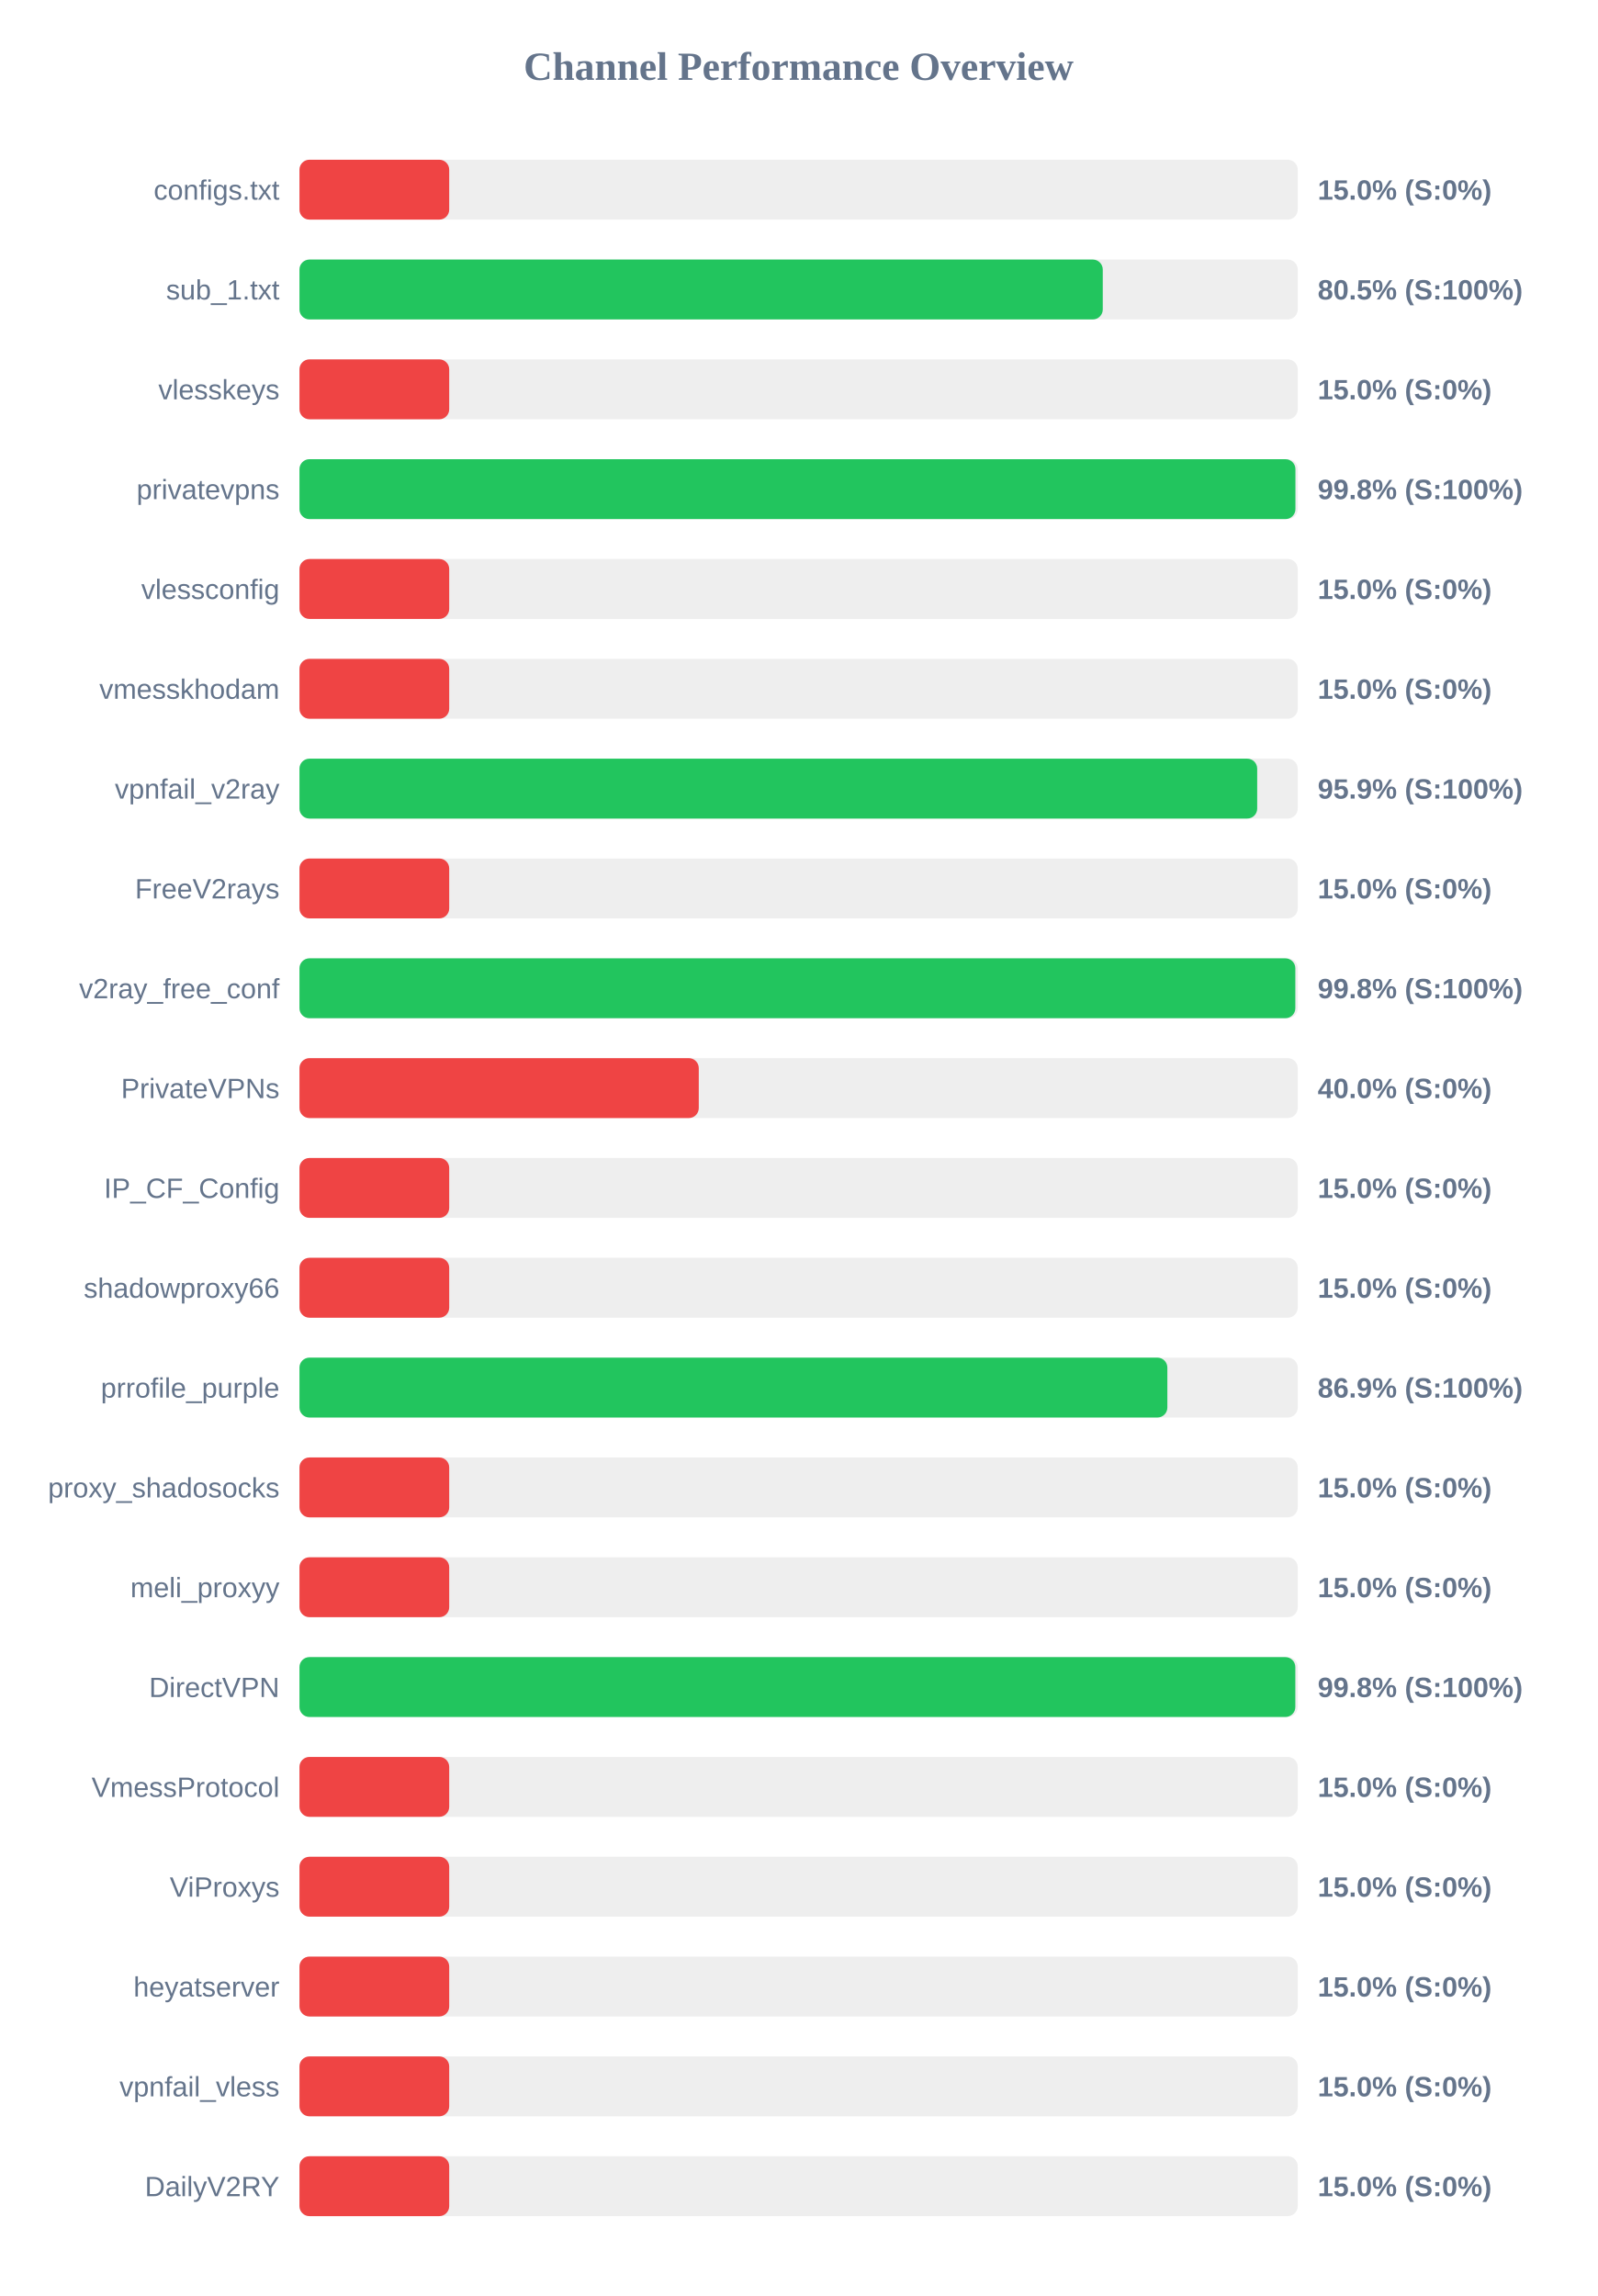
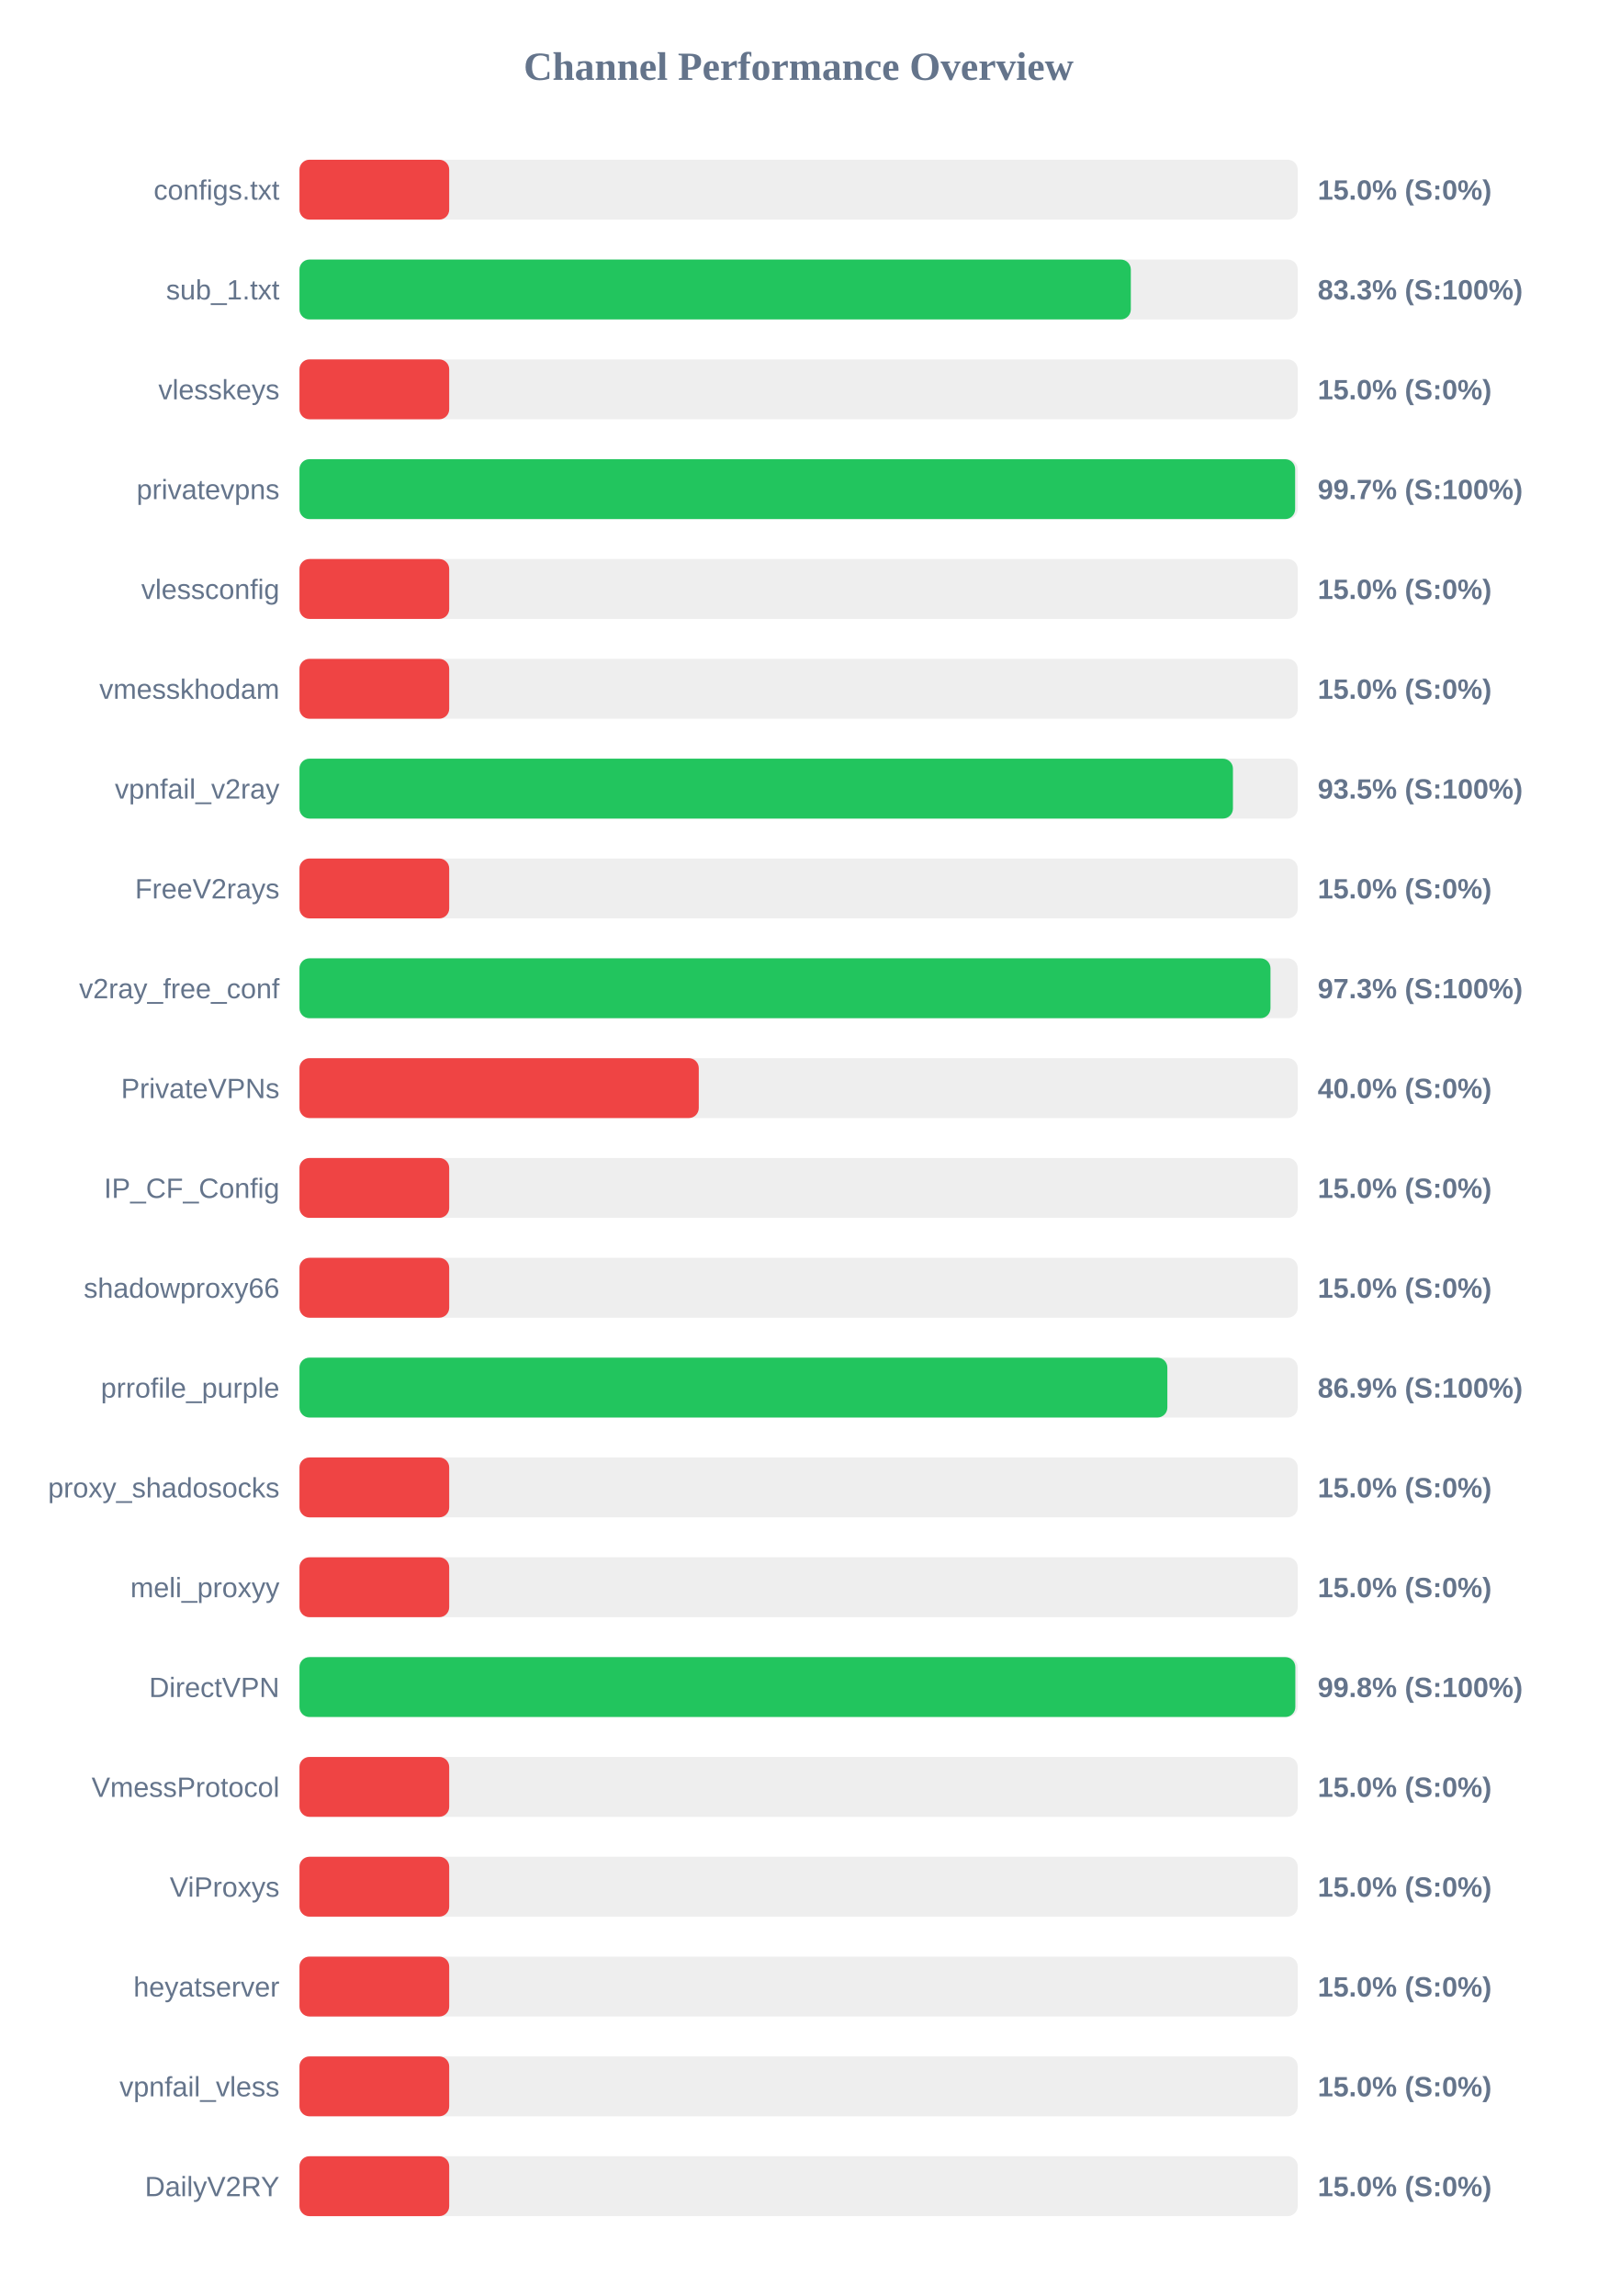
<svg xmlns="http://www.w3.org/2000/svg" width="800" height="1150" version="1.1">
  <style>
        .row { font: 14px Arial; fill: #64748b; }
        .score { font: bold 14px Arial; fill: #64748b; }
    </style>
  <text x="400" y="40" text-anchor="middle" font-size="20px" font-weight="bold" fill="#64748b">Channel Performance Overview</text>
  <rect x="150" y="80" width="500" height="30" fill="#eee" rx="5" />
  <rect x="150" y="80" width="75.0" height="30" fill="#ef4444" rx="5" />
  <text x="140" y="100" text-anchor="end" class="row">configs.txt</text>
  <text x="660" y="100" text-anchor="start" class="score">15.0% (S:0%)</text>
  <rect x="150" y="130" width="500" height="30" fill="#eee" rx="5" />
-   <rect x="150" y="130" width="402.35" height="30" fill="#22c55e" rx="5" />
+   <rect x="150" y="130" width="416.4" height="30" fill="#22c55e" rx="5" />
  <text x="140" y="150" text-anchor="end" class="row">sub_1.txt</text>
-   <text x="660" y="150" text-anchor="start" class="score">80.5% (S:100%)</text>
+   <text x="660" y="150" text-anchor="start" class="score">83.3% (S:100%)</text>
  <rect x="150" y="180" width="500" height="30" fill="#eee" rx="5" />
  <rect x="150" y="180" width="75.0" height="30" fill="#ef4444" rx="5" />
  <text x="140" y="200" text-anchor="end" class="row">vlesskeys</text>
  <text x="660" y="200" text-anchor="start" class="score">15.0% (S:0%)</text>
  <rect x="150" y="230" width="500" height="30" fill="#eee" rx="5" />
-   <rect x="150" y="230" width="498.85" height="30" fill="#22c55e" rx="5" />
+   <rect x="150" y="230" width="498.7" height="30" fill="#22c55e" rx="5" />
  <text x="140" y="250" text-anchor="end" class="row">privatevpns</text>
-   <text x="660" y="250" text-anchor="start" class="score">99.8% (S:100%)</text>
+   <text x="660" y="250" text-anchor="start" class="score">99.7% (S:100%)</text>
  <rect x="150" y="280" width="500" height="30" fill="#eee" rx="5" />
  <rect x="150" y="280" width="75.0" height="30" fill="#ef4444" rx="5" />
  <text x="140" y="300" text-anchor="end" class="row">vlessconfig</text>
  <text x="660" y="300" text-anchor="start" class="score">15.0% (S:0%)</text>
  <rect x="150" y="330" width="500" height="30" fill="#eee" rx="5" />
  <rect x="150" y="330" width="75.0" height="30" fill="#ef4444" rx="5" />
  <text x="140" y="350" text-anchor="end" class="row">vmesskhodam</text>
  <text x="660" y="350" text-anchor="start" class="score">15.0% (S:0%)</text>
  <rect x="150" y="380" width="500" height="30" fill="#eee" rx="5" />
-   <rect x="150" y="380" width="479.7" height="30" fill="#22c55e" rx="5" />
+   <rect x="150" y="380" width="467.55" height="30" fill="#22c55e" rx="5" />
  <text x="140" y="400" text-anchor="end" class="row">vpnfail_v2ray</text>
-   <text x="660" y="400" text-anchor="start" class="score">95.9% (S:100%)</text>
+   <text x="660" y="400" text-anchor="start" class="score">93.5% (S:100%)</text>
  <rect x="150" y="430" width="500" height="30" fill="#eee" rx="5" />
  <rect x="150" y="430" width="75.0" height="30" fill="#ef4444" rx="5" />
  <text x="140" y="450" text-anchor="end" class="row">FreeV2rays</text>
  <text x="660" y="450" text-anchor="start" class="score">15.0% (S:0%)</text>
  <rect x="150" y="480" width="500" height="30" fill="#eee" rx="5" />
-   <rect x="150" y="480" width="498.8" height="30" fill="#22c55e" rx="5" />
+   <rect x="150" y="480" width="486.35" height="30" fill="#22c55e" rx="5" />
  <text x="140" y="500" text-anchor="end" class="row">v2ray_free_conf</text>
-   <text x="660" y="500" text-anchor="start" class="score">99.8% (S:100%)</text>
+   <text x="660" y="500" text-anchor="start" class="score">97.3% (S:100%)</text>
  <rect x="150" y="530" width="500" height="30" fill="#eee" rx="5" />
  <rect x="150" y="530" width="200.0" height="30" fill="#ef4444" rx="5" />
  <text x="140" y="550" text-anchor="end" class="row">PrivateVPNs</text>
  <text x="660" y="550" text-anchor="start" class="score">40.0% (S:0%)</text>
  <rect x="150" y="580" width="500" height="30" fill="#eee" rx="5" />
  <rect x="150" y="580" width="75.0" height="30" fill="#ef4444" rx="5" />
  <text x="140" y="600" text-anchor="end" class="row">IP_CF_Config</text>
  <text x="660" y="600" text-anchor="start" class="score">15.0% (S:0%)</text>
  <rect x="150" y="630" width="500" height="30" fill="#eee" rx="5" />
  <rect x="150" y="630" width="75.0" height="30" fill="#ef4444" rx="5" />
  <text x="140" y="650" text-anchor="end" class="row">shadowproxy66</text>
  <text x="660" y="650" text-anchor="start" class="score">15.0% (S:0%)</text>
  <rect x="150" y="680" width="500" height="30" fill="#eee" rx="5" />
  <rect x="150" y="680" width="434.7" height="30" fill="#22c55e" rx="5" />
  <text x="140" y="700" text-anchor="end" class="row">prrofile_purple</text>
  <text x="660" y="700" text-anchor="start" class="score">86.9% (S:100%)</text>
  <rect x="150" y="730" width="500" height="30" fill="#eee" rx="5" />
  <rect x="150" y="730" width="75.0" height="30" fill="#ef4444" rx="5" />
  <text x="140" y="750" text-anchor="end" class="row">proxy_shadosocks</text>
  <text x="660" y="750" text-anchor="start" class="score">15.0% (S:0%)</text>
  <rect x="150" y="780" width="500" height="30" fill="#eee" rx="5" />
  <rect x="150" y="780" width="75.0" height="30" fill="#ef4444" rx="5" />
  <text x="140" y="800" text-anchor="end" class="row">meli_proxyy</text>
  <text x="660" y="800" text-anchor="start" class="score">15.0% (S:0%)</text>
  <rect x="150" y="830" width="500" height="30" fill="#eee" rx="5" />
  <rect x="150" y="830" width="498.8" height="30" fill="#22c55e" rx="5" />
  <text x="140" y="850" text-anchor="end" class="row">DirectVPN</text>
  <text x="660" y="850" text-anchor="start" class="score">99.8% (S:100%)</text>
  <rect x="150" y="880" width="500" height="30" fill="#eee" rx="5" />
  <rect x="150" y="880" width="75.0" height="30" fill="#ef4444" rx="5" />
  <text x="140" y="900" text-anchor="end" class="row">VmessProtocol</text>
  <text x="660" y="900" text-anchor="start" class="score">15.0% (S:0%)</text>
  <rect x="150" y="930" width="500" height="30" fill="#eee" rx="5" />
  <rect x="150" y="930" width="75.0" height="30" fill="#ef4444" rx="5" />
  <text x="140" y="950" text-anchor="end" class="row">ViProxys</text>
  <text x="660" y="950" text-anchor="start" class="score">15.0% (S:0%)</text>
  <rect x="150" y="980" width="500" height="30" fill="#eee" rx="5" />
  <rect x="150" y="980" width="75.0" height="30" fill="#ef4444" rx="5" />
  <text x="140" y="1000" text-anchor="end" class="row">heyatserver</text>
  <text x="660" y="1000" text-anchor="start" class="score">15.0% (S:0%)</text>
  <rect x="150" y="1030" width="500" height="30" fill="#eee" rx="5" />
  <rect x="150" y="1030" width="75.0" height="30" fill="#ef4444" rx="5" />
  <text x="140" y="1050" text-anchor="end" class="row">vpnfail_vless</text>
  <text x="660" y="1050" text-anchor="start" class="score">15.0% (S:0%)</text>
  <rect x="150" y="1080" width="500" height="30" fill="#eee" rx="5" />
  <rect x="150" y="1080" width="75.0" height="30" fill="#ef4444" rx="5" />
  <text x="140" y="1100" text-anchor="end" class="row">DailyV2RY</text>
  <text x="660" y="1100" text-anchor="start" class="score">15.0% (S:0%)</text>
</svg>
